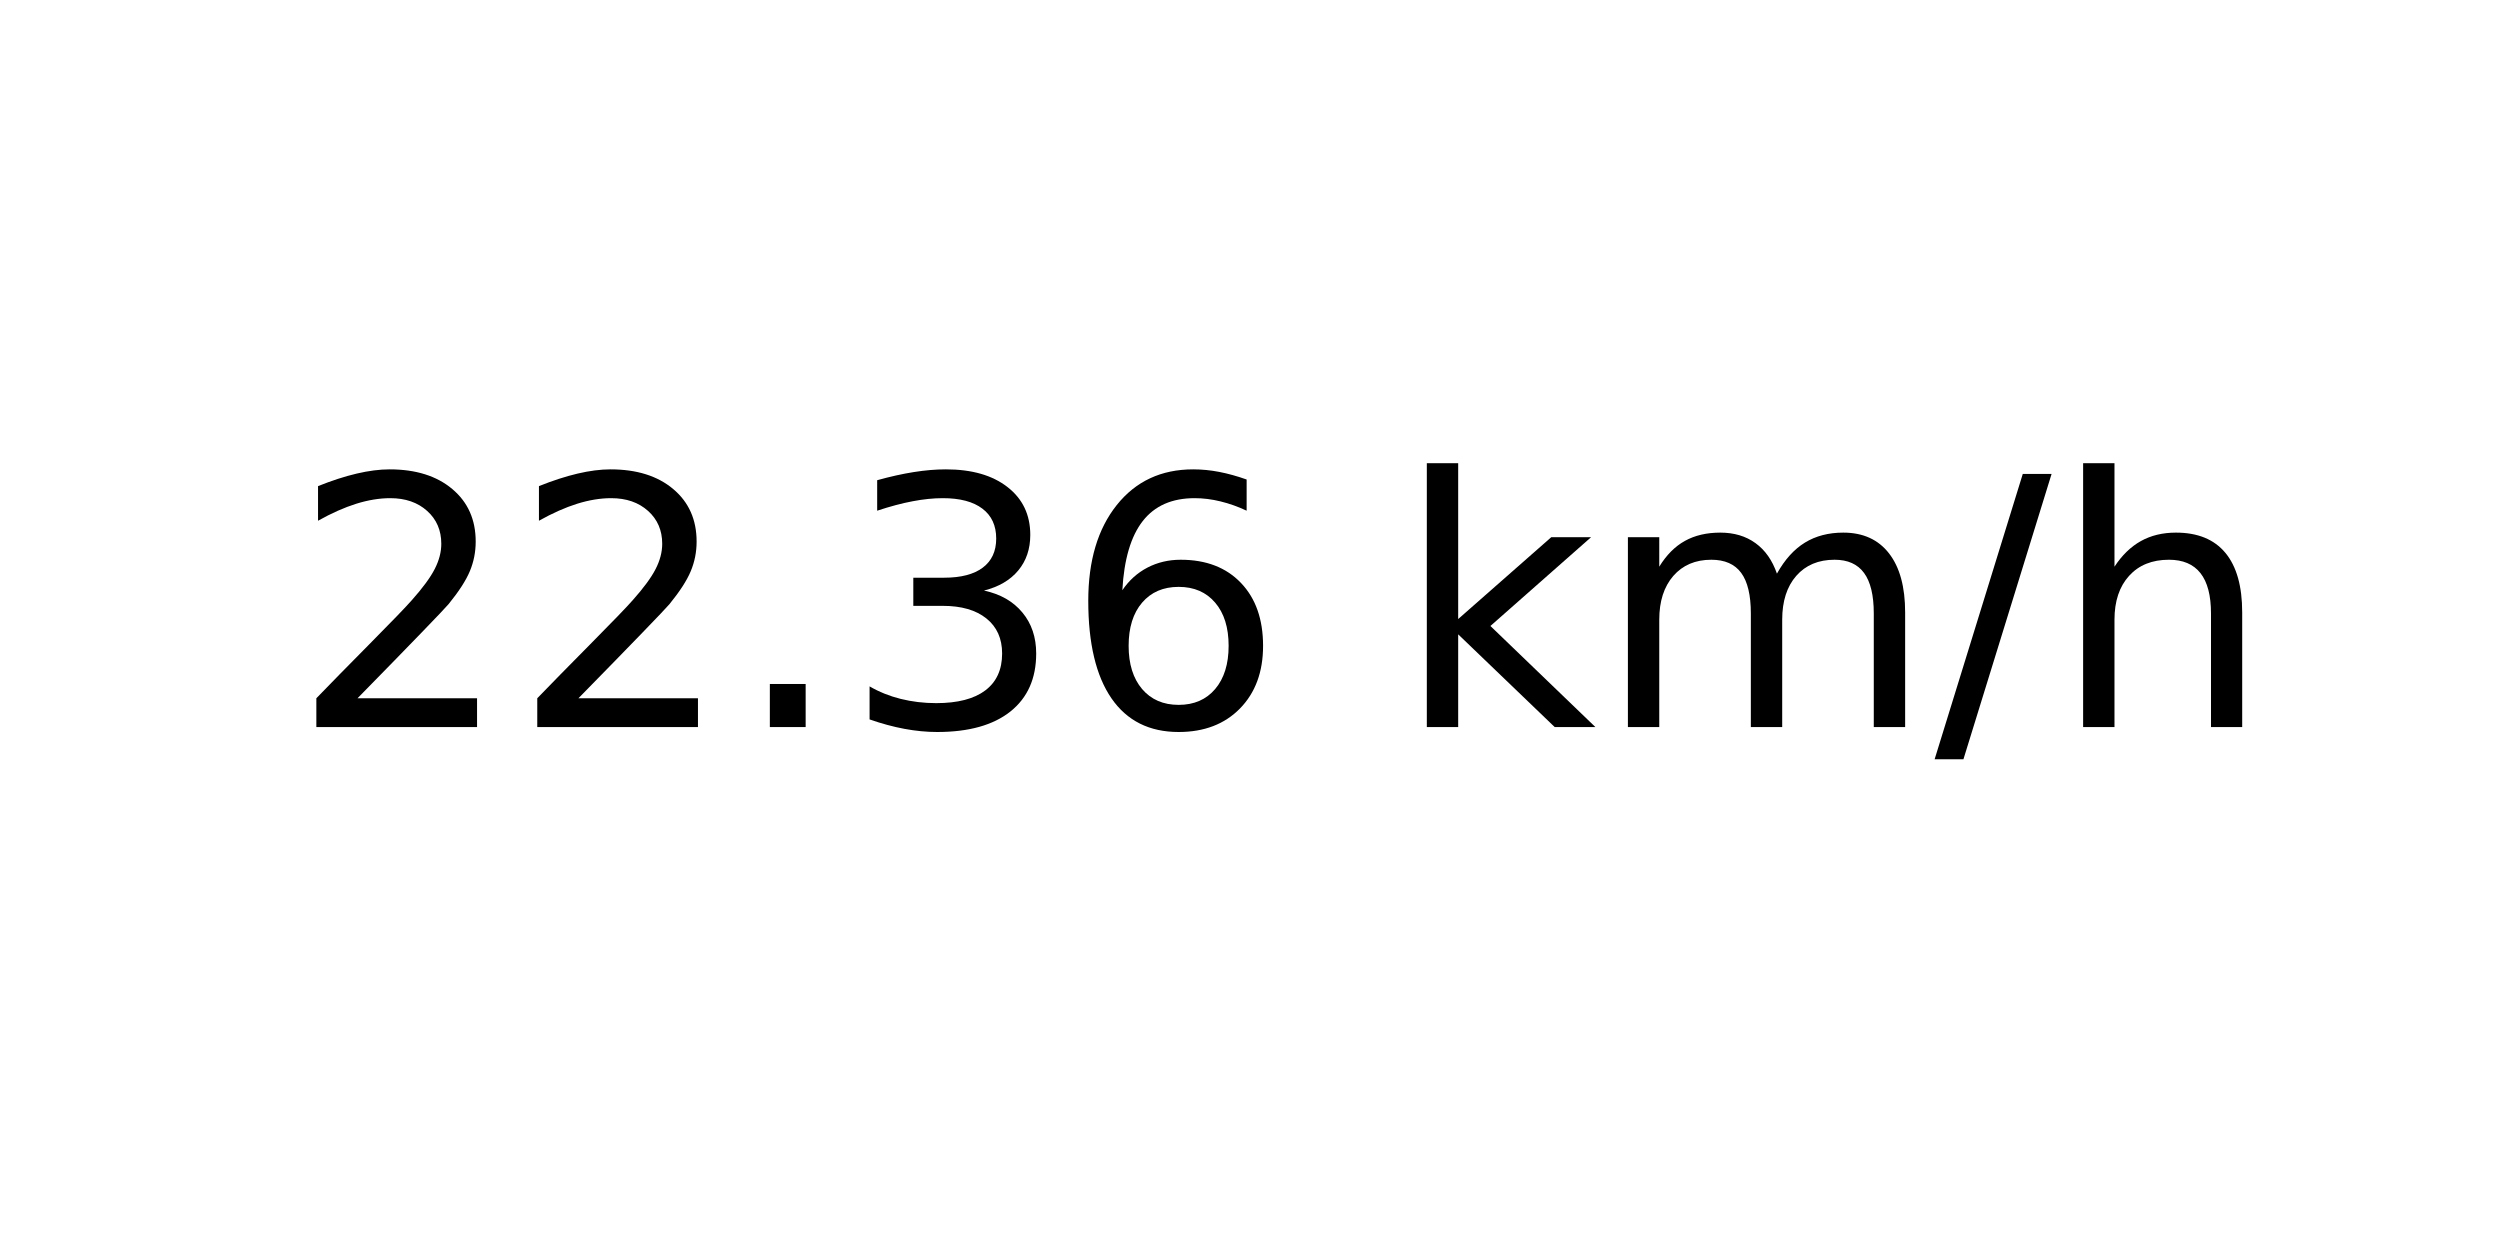
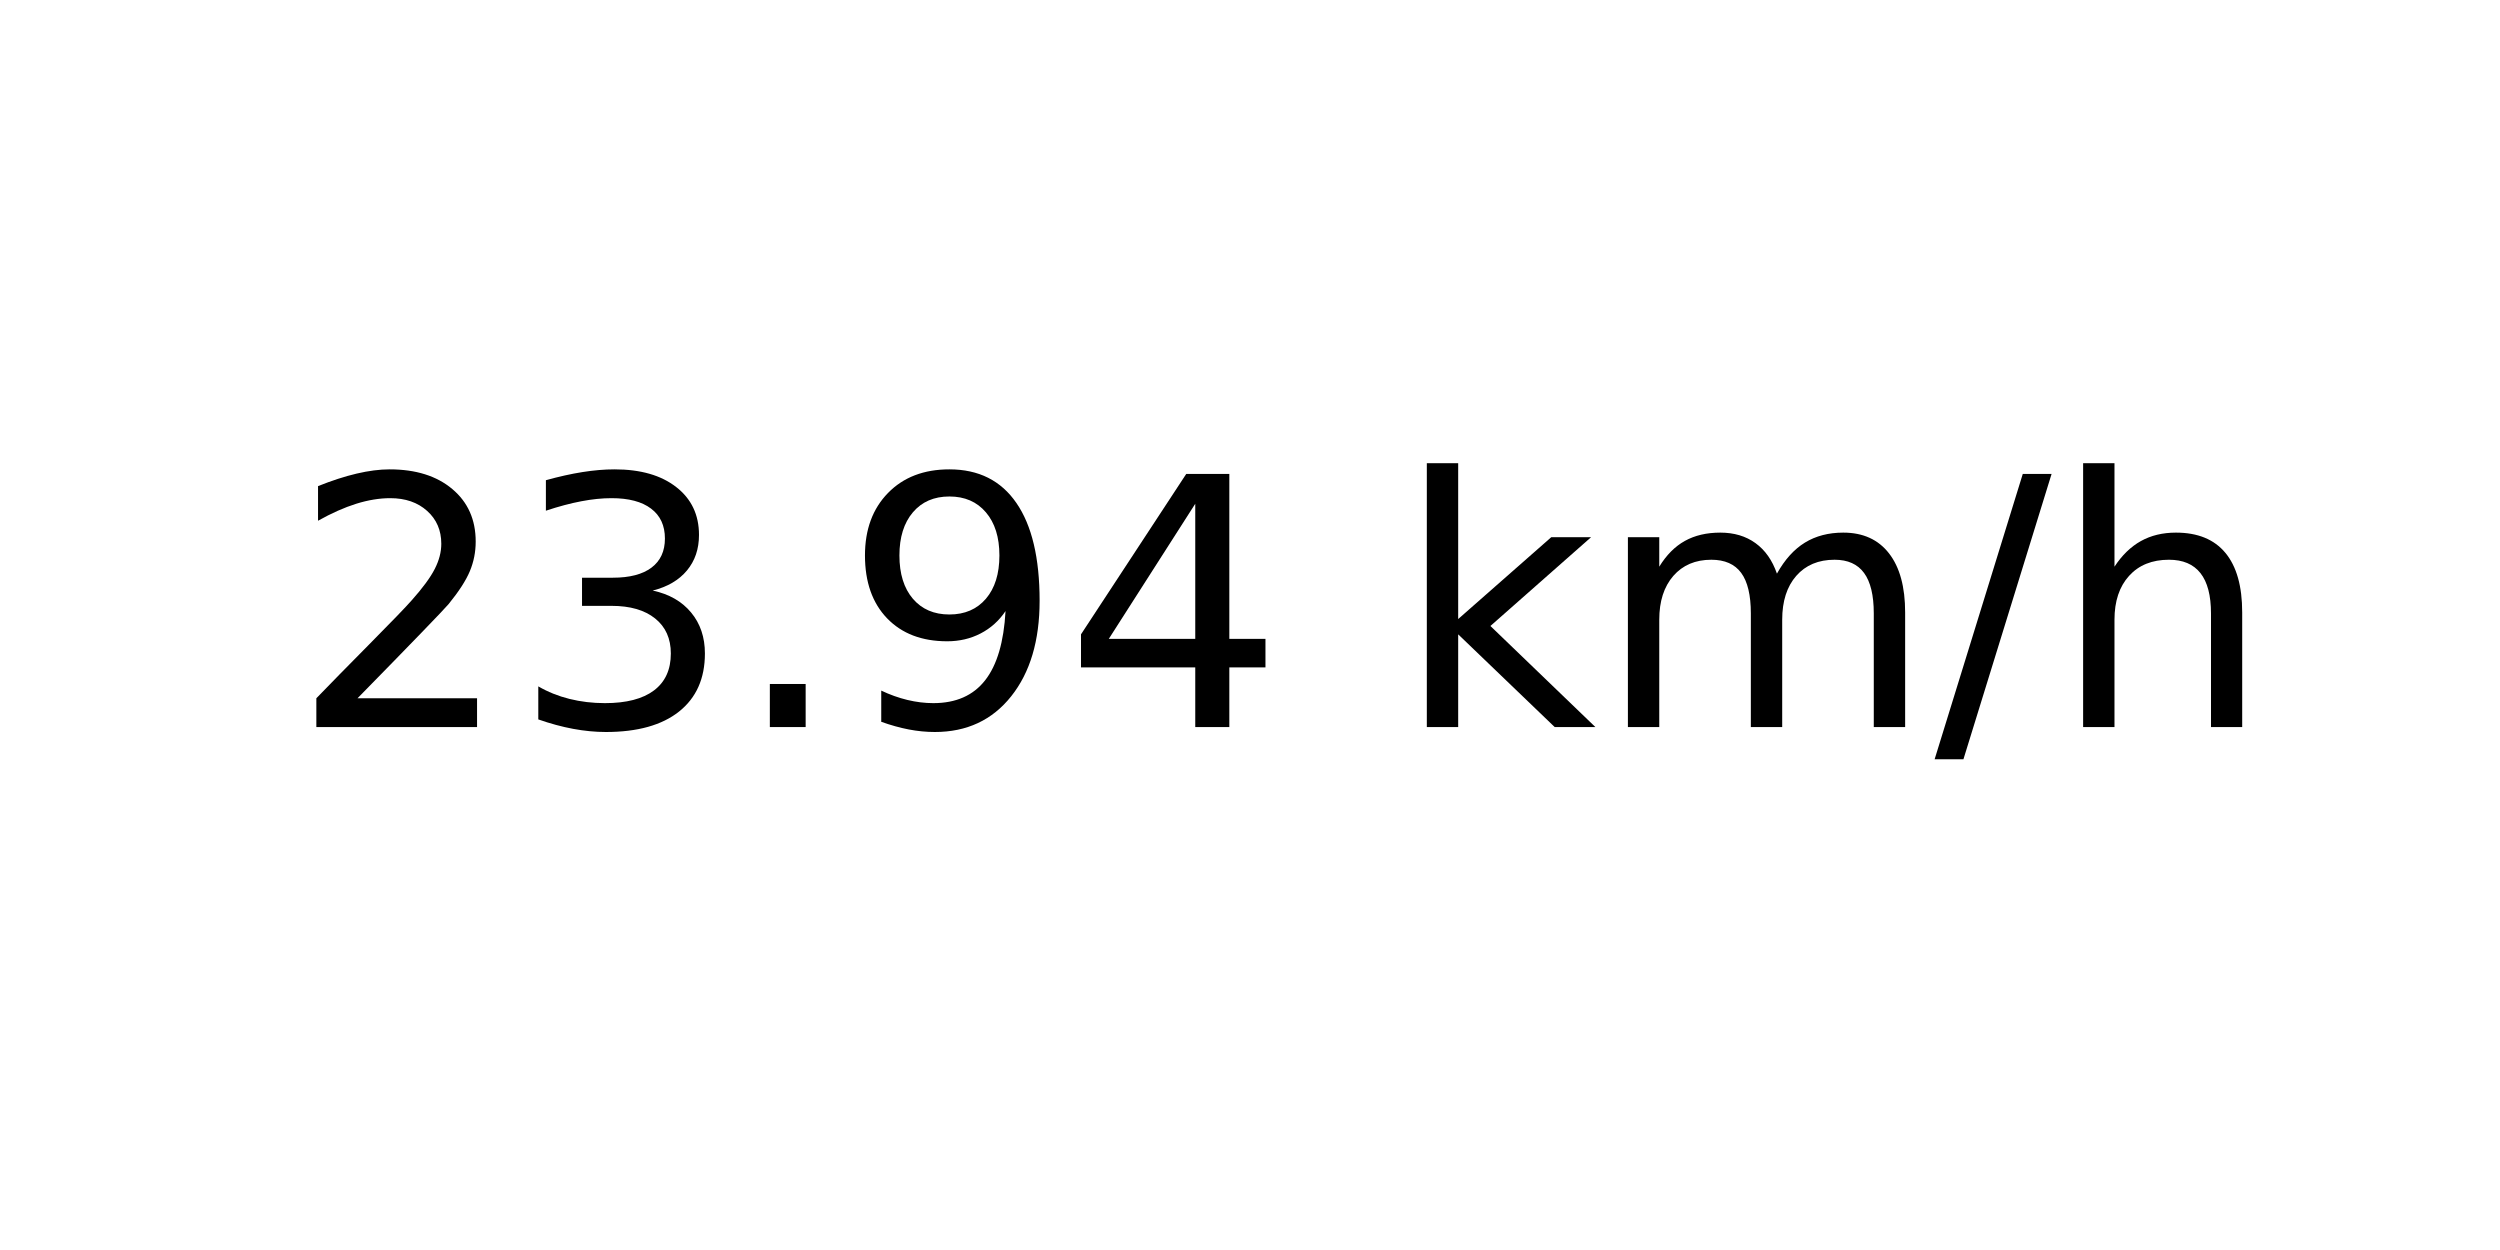
<svg xmlns="http://www.w3.org/2000/svg" xmlns:xlink="http://www.w3.org/1999/xlink" width="72pt" height="36pt" viewBox="0 0 72 36" version="1.1">
  <defs>
    <style type="text/css">*{stroke-linejoin: round; stroke-linecap: butt}</style>
  </defs>
  <g id="figure_1">
    <g id="axes_1">
      <g id="text_1">
        <g transform="translate(8.378125 20.93937) scale(0.1 -0.1)">
          <defs>
            <path id="DejaVuSans-32" d="M 1228 531  L 3431 531  L 3431 0  L 469 0  L 469 531  Q 828 903 1448 1529  Q 2069 2156 2228 2338  Q 2531 2678 2651 2914  Q 2772 3150 2772 3378  Q 2772 3750 2511 3984  Q 2250 4219 1831 4219  Q 1534 4219 1204 4116  Q 875 4013 500 3803  L 500 4441  Q 881 4594 1212 4672  Q 1544 4750 1819 4750  Q 2544 4750 2975 4387  Q 3406 4025 3406 3419  Q 3406 3131 3298 2873  Q 3191 2616 2906 2266  Q 2828 2175 2409 1742  Q 1991 1309 1228 531  z " transform="scale(0.015625)" />
+             <path id="DejaVuSans-33" d="M 2597 2516  Q 3050 2419 3304 2112  Q 3559 1806 3559 1356  Q 3559 666 3084 287  Q 2609 -91 1734 -91  Q 1441 -91 1130 -33  Q 819 25 488 141  L 488 750  Q 750 597 1062 519  Q 1375 441 1716 441  Q 2309 441 2620 675  Q 2931 909 2931 1356  Q 2931 1769 2642 2001  Q 2353 2234 1838 2234  L 1294 2234  L 1294 2753  L 1863 2753  Q 2328 2753 2575 2939  Q 2822 3125 2822 3475  Q 2822 3834 2567 4026  Q 2313 4219 1838 4219  Q 1578 4219 1281 4162  Q 984 4106 628 3988  L 628 4550  Q 988 4650 1302 4700  Q 1616 4750 1894 4750  Q 2613 4750 3031 4423  Q 3450 4097 3450 3541  Q 3450 3153 3228 2886  Q 3006 2619 2597 2516  z " transform="scale(0.015625)" />
            <path id="DejaVuSans-2e" d="M 684 794  L 1344 794  L 1344 0  L 684 0  L 684 794  z " transform="scale(0.015625)" />
-             <path id="DejaVuSans-33" d="M 2597 2516  Q 3050 2419 3304 2112  Q 3559 1806 3559 1356  Q 3559 666 3084 287  Q 2609 -91 1734 -91  Q 1441 -91 1130 -33  Q 819 25 488 141  L 488 750  Q 750 597 1062 519  Q 1375 441 1716 441  Q 2309 441 2620 675  Q 2931 909 2931 1356  Q 2931 1769 2642 2001  Q 2353 2234 1838 2234  L 1294 2234  L 1294 2753  L 1863 2753  Q 2328 2753 2575 2939  Q 2822 3125 2822 3475  Q 2822 3834 2567 4026  Q 2313 4219 1838 4219  Q 1578 4219 1281 4162  Q 984 4106 628 3988  L 628 4550  Q 988 4650 1302 4700  Q 1616 4750 1894 4750  Q 2613 4750 3031 4423  Q 3450 4097 3450 3541  Q 3450 3153 3228 2886  Q 3006 2619 2597 2516  z " transform="scale(0.015625)" />
-             <path id="DejaVuSans-36" d="M 2113 2584  Q 1688 2584 1439 2293  Q 1191 2003 1191 1497  Q 1191 994 1439 701  Q 1688 409 2113 409  Q 2538 409 2786 701  Q 3034 994 3034 1497  Q 3034 2003 2786 2293  Q 2538 2584 2113 2584  z M 3366 4563  L 3366 3988  Q 3128 4100 2886 4159  Q 2644 4219 2406 4219  Q 1781 4219 1451 3797  Q 1122 3375 1075 2522  Q 1259 2794 1537 2939  Q 1816 3084 2150 3084  Q 2853 3084 3261 2657  Q 3669 2231 3669 1497  Q 3669 778 3244 343  Q 2819 -91 2113 -91  Q 1303 -91 875 529  Q 447 1150 447 2328  Q 447 3434 972 4092  Q 1497 4750 2381 4750  Q 2619 4750 2861 4703  Q 3103 4656 3366 4563  z " transform="scale(0.015625)" />
+             <path id="DejaVuSans-39" d="M 703 97  L 703 672  Q 941 559 1184 500  Q 1428 441 1663 441  Q 2288 441 2617 861  Q 2947 1281 2994 2138  Q 2813 1869 2534 1725  Q 2256 1581 1919 1581  Q 1219 1581 811 2004  Q 403 2428 403 3163  Q 403 3881 828 4315  Q 1253 4750 1959 4750  Q 2769 4750 3195 4129  Q 3622 3509 3622 2328  Q 3622 1225 3098 567  Q 2575 -91 1691 -91  Q 1453 -91 1209 -44  Q 966 3 703 97  z M 1959 2075  Q 2384 2075 2632 2365  Q 2881 2656 2881 3163  Q 2881 3666 2632 3958  Q 2384 4250 1959 4250  Q 1534 4250 1286 3958  Q 1038 3666 1038 3163  Q 1038 2656 1286 2365  Q 1534 2075 1959 2075  z " transform="scale(0.015625)" />
+             <path id="DejaVuSans-34" d="M 2419 4116  L 825 1625  L 2419 1625  L 2419 4116  z M 2253 4666  L 3047 4666  L 3047 1625  L 3713 1625  L 3713 1100  L 3047 1100  L 3047 0  L 2419 0  L 2419 1100  L 313 1100  L 313 1709  L 2253 4666  z " transform="scale(0.015625)" />
            <path id="DejaVuSans-20" transform="scale(0.015625)" />
            <path id="DejaVuSans-6b" d="M 581 4863  L 1159 4863  L 1159 1991  L 2875 3500  L 3609 3500  L 1753 1863  L 3688 0  L 2938 0  L 1159 1709  L 1159 0  L 581 0  L 581 4863  z " transform="scale(0.015625)" />
            <path id="DejaVuSans-6d" d="M 3328 2828  Q 3544 3216 3844 3400  Q 4144 3584 4550 3584  Q 5097 3584 5394 3201  Q 5691 2819 5691 2113  L 5691 0  L 5113 0  L 5113 2094  Q 5113 2597 4934 2840  Q 4756 3084 4391 3084  Q 3944 3084 3684 2787  Q 3425 2491 3425 1978  L 3425 0  L 2847 0  L 2847 2094  Q 2847 2600 2669 2842  Q 2491 3084 2119 3084  Q 1678 3084 1418 2786  Q 1159 2488 1159 1978  L 1159 0  L 581 0  L 581 3500  L 1159 3500  L 1159 2956  Q 1356 3278 1631 3431  Q 1906 3584 2284 3584  Q 2666 3584 2933 3390  Q 3200 3197 3328 2828  z " transform="scale(0.015625)" />
            <path id="DejaVuSans-2f" d="M 1625 4666  L 2156 4666  L 531 -594  L 0 -594  L 1625 4666  z " transform="scale(0.015625)" />
            <path id="DejaVuSans-68" d="M 3513 2113  L 3513 0  L 2938 0  L 2938 2094  Q 2938 2591 2744 2837  Q 2550 3084 2163 3084  Q 1697 3084 1428 2787  Q 1159 2491 1159 1978  L 1159 0  L 581 0  L 581 4863  L 1159 4863  L 1159 2956  Q 1366 3272 1645 3428  Q 1925 3584 2291 3584  Q 2894 3584 3203 3211  Q 3513 2838 3513 2113  z " transform="scale(0.015625)" />
          </defs>
          <use xlink:href="#DejaVuSans-32" />
-           <use xlink:href="#DejaVuSans-32" x="63.623" />
+           <use xlink:href="#DejaVuSans-33" x="63.623" />
          <use xlink:href="#DejaVuSans-2e" x="127.246" />
-           <use xlink:href="#DejaVuSans-33" x="159.033" />
-           <use xlink:href="#DejaVuSans-36" x="222.656" />
+           <use xlink:href="#DejaVuSans-39" x="159.033" />
+           <use xlink:href="#DejaVuSans-34" x="222.656" />
          <use xlink:href="#DejaVuSans-20" x="286.279" />
          <use xlink:href="#DejaVuSans-6b" x="318.066" />
          <use xlink:href="#DejaVuSans-6d" x="375.977" />
          <use xlink:href="#DejaVuSans-2f" x="473.389" />
          <use xlink:href="#DejaVuSans-68" x="507.08" />
        </g>
      </g>
    </g>
  </g>
</svg>
